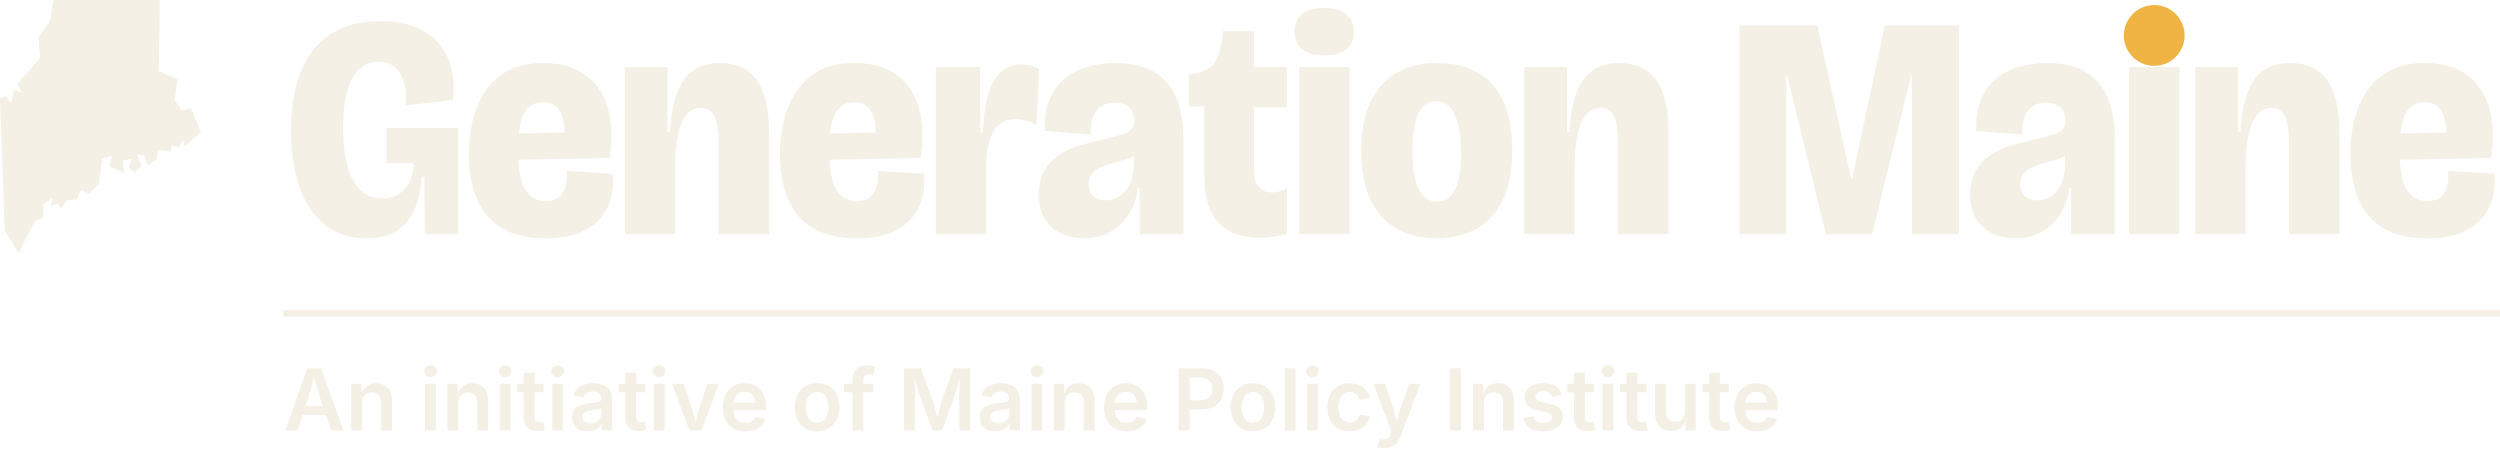
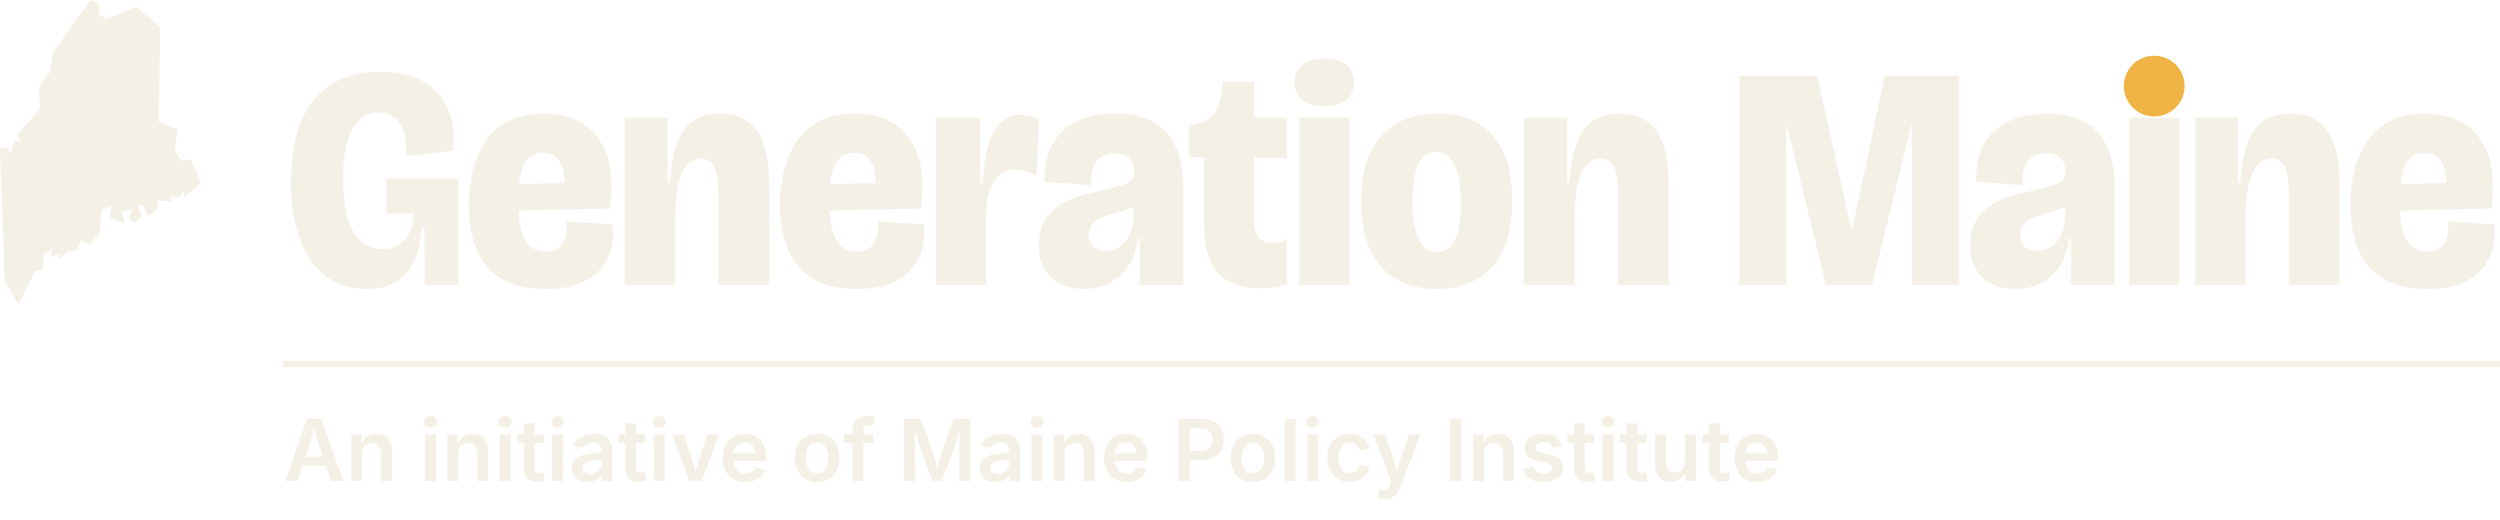
- <svg xmlns="http://www.w3.org/2000/svg" viewBox="0 0 789.91 148" width="789.91" height="148" role="img" aria-label="Generation Maine, an initiative of Maine Policy Institute">
-   <path fill="#F4F0E6" d="M31.39 -14.66 L31.24 -11.57 L33.52 -9.87 L43.01 -13.83 L50.60 -7.45 L50.18 22.53 L56.14 24.93 L55.22 31.53 L57.43 34.91 L60.31 34.15 L63.50 41.71 L58.23 46.41 L58.00 44.05 L56.51 46.52 L54.27 45.92 L54.01 47.90 L49.84 47.29 L49.60 50.33 L46.62 52.27 L45.57 49.12 L43.36 48.92 L44.71 52.32 L42.50 54.57 L40.76 52.97 L41.55 50.10 L38.70 50.78 L39.31 54.52 L34.67 52.68 L35.34 49.15 L32.29 50.19 L31.27 58.12 L28.03 61.20 L25.62 59.98 L24.29 63.03 L21.17 63.35 L19.13 65.92 L18.44 64.33 L16.02 65.20 L16.50 62.56 L13.74 64.46 L13.63 68.97 L11.11 69.76 L5.85 80.00 L1.49 72.81 L0.00 31.01 L2.05 30.37 L3.49 32.67 L4.40 28.36 L6.91 29.30 L5.55 26.48 L12.68 18.23 L12.16 11.67 L15.79 6.78 L16.70 0.68 L28.57 -16.00Z" />
-   <g transform="translate(89.51 0)">
+ <svg xmlns="http://www.w3.org/2000/svg" viewBox="0 0 789.91 164" width="789.91" height="164" role="img" aria-label="Generation Maine, an initiative of Maine Policy Institute">
+   <path fill="#F4F0E6" d="M31.39 1.34 L31.24 4.43 L33.52 6.13 L43.01 2.17 L50.60 8.55 L50.18 38.53 L56.14 40.93 L55.22 47.53 L57.43 50.91 L60.31 50.15 L63.50 57.71 L58.23 62.41 L58.00 60.05 L56.51 62.52 L54.27 61.92 L54.01 63.90 L49.84 63.29 L49.60 66.33 L46.62 68.27 L45.57 65.12 L43.36 64.92 L44.71 68.32 L42.50 70.57 L40.76 68.97 L41.55 66.10 L38.70 66.78 L39.31 70.52 L34.67 68.68 L35.34 65.15 L32.29 66.19 L31.27 74.12 L28.03 77.20 L25.62 75.98 L24.29 79.03 L21.17 79.35 L19.13 81.92 L18.44 80.33 L16.02 81.20 L16.50 78.56 L13.74 80.46 L13.63 84.97 L11.11 85.76 L5.85 96.00 L1.49 88.81 L0.00 47.01 L2.05 46.37 L3.49 48.67 L4.40 44.36 L6.91 45.30 L5.55 42.48 L12.68 34.23 L12.16 27.67 L15.79 22.78 L16.70 16.68 L28.57 0.00Z" />
+   <g transform="translate(89.51 16)">
    <path fill="#F4F0E6" d="M26.4 75.3Q18.4 75.3 13.05 70.95Q7.7 66.6 5.05 58.95Q2.4 51.3 2.4 41.5Q2.4 34.1 3.9 27.75Q5.4 21.4 8.8 16.65Q12.2 11.9 17.6 9.3Q23 6.7 30.7 6.7Q37.3 6.7 41.95 8.65Q46.6 10.6 49.4 14.05Q52.2 17.5 53.2 22Q54.2 26.5 53.6 31.6L38.7 33.3Q39 28.8 38.05 25.75Q37.1 22.7 35.1 21.1Q33.1 19.5 30.1 19.5Q26.5 19.5 24 21.85Q21.5 24.2 20.2 28.8Q18.9 33.4 18.9 39.9Q18.9 45.7 19.7 50Q20.5 54.3 22.1 57.1Q23.7 59.9 26 61.3Q28.3 62.7 31.3 62.7Q34.4 62.7 36.6 61.25Q38.8 59.8 39.95 57.3Q41.1 54.8 41.2 51.5H32.6V40.4H55.3V52.4V74H44.7L44.6 55.8H43.7Q43.4 61.7 41.5 66.1Q39.6 70.5 35.85 72.9Q32.1 75.3 26.4 75.3ZM82.9 75.3Q76 75.3 71.35 73.25Q66.7 71.2 63.9 67.55Q61.1 63.9 59.85 59.05Q58.6 54.2 58.6 48.7Q58.6 43 59.9 37.85Q61.2 32.7 63.95 28.65Q66.7 24.6 71.15 22.25Q75.6 19.9 82.1 19.9Q88.4 19.9 92.85 22.1Q97.3 24.3 99.95 28.4Q102.6 32.5 103.35 37.95Q104.1 43.4 103.1 49.9L68.8 50.6V42.3L90.5 41.8L88.6 46.9Q89.2 42 88.65 38.8Q88.1 35.6 86.5 33.95Q84.9 32.3 82.1 32.3Q79.1 32.3 77.35 34.15Q75.6 36 74.9 39.4Q74.2 42.8 74.2 47.5Q74.2 56 76.35 59.75Q78.5 63.5 83 63.5Q85 63.5 86.3 62.8Q87.6 62.1 88.35 60.8Q89.1 59.5 89.4 57.8Q89.7 56.1 89.5 54L104.1 54.9Q104.5 58.3 103.75 61.85Q103 65.4 100.65 68.45Q98.3 71.5 94 73.4Q89.7 75.3 82.9 75.3ZM107.9 74V43.3V21.2H121.4V41.7H122.2Q122.6 34.1 124.4 29.3Q126.2 24.5 129.55 22.2Q132.9 19.9 137.9 19.9Q145.8 19.9 149.65 25.35Q153.5 30.8 153.5 42V74H137.5V44.8Q137.5 39.3 136.2 36.7Q134.9 34.1 131.9 34.1Q129.3 34.1 127.5 36.2Q125.7 38.3 124.75 42.55Q123.8 46.8 123.8 53.5V74ZM181.2 75.3Q174.3 75.3 169.65 73.25Q165 71.2 162.2 67.55Q159.4 63.9 158.15 59.05Q156.9 54.2 156.9 48.7Q156.9 43 158.2 37.85Q159.5 32.7 162.25 28.65Q165 24.6 169.45 22.25Q173.9 19.9 180.4 19.9Q186.7 19.9 191.15 22.1Q195.6 24.3 198.25 28.4Q200.9 32.5 201.65 37.95Q202.4 43.4 201.4 49.9L167.1 50.6V42.3L188.8 41.8L186.9 46.9Q187.5 42 186.95 38.8Q186.4 35.6 184.8 33.95Q183.2 32.3 180.4 32.3Q177.4 32.3 175.65 34.15Q173.9 36 173.2 39.4Q172.5 42.8 172.5 47.5Q172.5 56 174.65 59.75Q176.8 63.5 181.3 63.5Q183.3 63.5 184.6 62.8Q185.9 62.1 186.65 60.8Q187.4 59.5 187.7 57.8Q188 56.1 187.8 54L202.4 54.9Q202.8 58.3 202.05 61.85Q201.3 65.4 198.95 68.45Q196.6 71.5 192.3 73.4Q188 75.3 181.2 75.3ZM206.2 74V45V21.2H220.2V41.9H221Q221.4 33.6 223.05 28.9Q224.7 24.2 227.3 22.25Q229.9 20.3 233.1 20.3Q234.5 20.3 235.9 20.65Q237.3 21 238.8 21.8L238 39.5Q236.3 38.6 234.65 38.1Q233 37.6 231.5 37.6Q228.4 37.6 226.35 39.25Q224.3 40.9 223.2 44.15Q222.1 47.4 222.1 52.2V74ZM253 75.3Q249.2 75.3 246 73.9Q242.8 72.5 240.75 69.45Q238.7 66.4 238.7 61.5Q238.7 56.8 240.55 53.75Q242.4 50.7 245.35 48.8Q248.3 46.9 251.75 45.9Q255.2 44.9 258.5 44.2Q262.8 43.2 265 42.5Q267.2 41.8 268 40.8Q268.8 39.8 268.8 38.2Q268.8 35.3 267.1 33.85Q265.4 32.4 262.5 32.4Q260.6 32.4 258.85 33.35Q257.1 34.3 256.05 36.5Q255 38.7 255.2 42.5L240.6 41.4Q240.4 35.4 242.2 31.25Q244 27.1 247.2 24.6Q250.4 22.1 254.5 21Q258.6 19.9 263.1 19.9Q270.3 19.9 275.05 22.65Q279.8 25.4 282.1 30.7Q284.4 36 284.4 43.9V54.3Q284.4 57.6 284.4 60.9Q284.4 64.2 284.4 67.45Q284.4 70.7 284.4 74H270.6Q270.6 70.5 270.6 66.9Q270.6 63.3 270.6 59.4H269.9Q269.5 64 267.25 67.6Q265 71.2 261.35 73.25Q257.7 75.3 253 75.3ZM259.8 63.3Q261.2 63.3 262.8 62.7Q264.4 62.1 265.75 60.7Q267.1 59.3 267.9 57.1Q268.7 54.9 268.7 51.8V47.9L271.2 47.2Q270.4 48.5 268.85 49.3Q267.3 50.1 265.4 50.6Q263.5 51.1 261.6 51.65Q259.7 52.2 258.1 52.95Q256.5 53.7 255.5 54.95Q254.5 56.2 254.5 58.2Q254.5 60.9 256.1 62.1Q257.7 63.3 259.8 63.3ZM308.8 75.1Q299.9 75.1 295.45 70.35Q291 65.6 291 55.7V33.6H286.1V23.4H286.7Q292 22.8 294.1 20Q296.2 17.2 296.7 11.5L296.9 9.8H306.7V21.2H317.1V33.9H306.7V53.7Q306.7 57.5 308.3 59.15Q309.9 60.8 312.4 60.8Q313.6 60.8 314.8 60.45Q316 60.1 317.1 59.4V73.9Q314.6 74.6 312.55 74.85Q310.5 75.1 308.8 75.1ZM321 74V21.2H336.9V74ZM328.9 17.5Q324.4 17.5 321.95 15.6Q319.5 13.7 319.5 10.1Q319.5 6.4 321.95 4.45Q324.4 2.5 328.9 2.5Q333.5 2.5 335.9 4.5Q338.3 6.5 338.3 10.1Q338.3 13.6 335.9 15.55Q333.5 17.5 328.9 17.5ZM364.3 75.3Q357 75.3 351.65 72.2Q346.3 69.1 343.45 63Q340.6 56.9 340.6 47.7Q340.6 38 343.65 31.85Q346.7 25.7 352.1 22.8Q357.5 19.9 364.5 19.9Q372 19.9 377.3 22.85Q382.6 25.8 385.45 31.9Q388.3 38 388.3 47.5Q388.3 57.2 385.25 63.35Q382.2 69.5 376.85 72.4Q371.5 75.3 364.3 75.3ZM364.6 63.7Q367.1 63.7 368.75 62.05Q370.4 60.4 371.25 57Q372.1 53.6 372.1 48.5Q372.1 42.9 371.2 39.3Q370.3 35.7 368.55 33.85Q366.8 32 364.2 32Q361.7 32 360.05 33.75Q358.4 35.5 357.6 39Q356.8 42.5 356.8 47.9Q356.8 55.8 358.8 59.75Q360.8 63.7 364.6 63.7ZM392.1 74V43.3V21.2H405.6V41.7H406.4Q406.8 34.1 408.6 29.3Q410.4 24.5 413.75 22.2Q417.1 19.9 422.1 19.9Q430 19.9 433.85 25.35Q437.7 30.8 437.7 42V74H421.7V44.8Q421.7 39.3 420.4 36.7Q419.1 34.1 416.1 34.1Q413.5 34.1 411.7 36.2Q409.9 38.3 408.95 42.55Q408 46.8 408 53.5V74ZM460.1 74V8H484.7L495.4 56.5H495.7L506 8H529.5V74H514.6V23.6H514.4L502 74H487.4L475.1 23.6H474.9V74ZM547.3 75.3Q543.5 75.3 540.3 73.9Q537.1 72.5 535.05 69.45Q533 66.4 533 61.5Q533 56.8 534.85 53.75Q536.7 50.7 539.65 48.8Q542.6 46.9 546.05 45.9Q549.5 44.9 552.8 44.2Q557.1 43.2 559.3 42.5Q561.5 41.8 562.3 40.8Q563.1 39.8 563.1 38.2Q563.1 35.3 561.4 33.85Q559.7 32.4 556.8 32.4Q554.9 32.4 553.15 33.35Q551.4 34.3 550.35 36.5Q549.3 38.7 549.5 42.5L534.9 41.4Q534.7 35.4 536.5 31.25Q538.3 27.1 541.5 24.6Q544.7 22.1 548.8 21Q552.9 19.9 557.4 19.9Q564.6 19.9 569.35 22.65Q574.1 25.4 576.4 30.7Q578.7 36 578.7 43.9V54.3Q578.7 57.6 578.7 60.9Q578.7 64.2 578.7 67.45Q578.7 70.7 578.7 74H564.9Q564.9 70.5 564.9 66.9Q564.9 63.3 564.9 59.4H564.2Q563.8 64 561.55 67.6Q559.3 71.2 555.65 73.25Q552 75.3 547.3 75.3ZM554.1 63.3Q555.5 63.3 557.1 62.7Q558.7 62.1 560.05 60.7Q561.4 59.3 562.2 57.1Q563 54.9 563 51.8V47.9L565.5 47.2Q564.7 48.5 563.15 49.3Q561.6 50.1 559.7 50.6Q557.8 51.1 555.9 51.65Q554 52.2 552.4 52.95Q550.8 53.7 549.8 54.95Q548.8 56.2 548.8 58.2Q548.8 60.9 550.4 62.1Q552 63.3 554.1 63.3ZM583.2 74V21.2H599.1V74ZM604.1 74V43.3V21.2H617.6V41.7H618.4Q618.8 34.1 620.6 29.3Q622.4 24.5 625.75 22.2Q629.1 19.9 634.1 19.9Q642 19.9 645.85 25.35Q649.7 30.8 649.7 42V74H633.7V44.8Q633.7 39.3 632.4 36.7Q631.1 34.1 628.1 34.1Q625.5 34.1 623.7 36.2Q621.9 38.3 620.95 42.55Q620 46.8 620 53.5V74ZM677.4 75.3Q670.5 75.3 665.85 73.25Q661.2 71.2 658.4 67.55Q655.6 63.9 654.35 59.05Q653.1 54.2 653.1 48.7Q653.1 43 654.4 37.85Q655.7 32.7 658.45 28.65Q661.2 24.6 665.65 22.25Q670.1 19.9 676.6 19.9Q682.9 19.9 687.35 22.1Q691.8 24.3 694.45 28.4Q697.1 32.5 697.85 37.95Q698.6 43.4 697.6 49.9L663.3 50.6V42.3L685 41.8L683.1 46.9Q683.7 42 683.15 38.8Q682.6 35.6 681 33.95Q679.4 32.3 676.6 32.3Q673.6 32.3 671.85 34.15Q670.1 36 669.4 39.4Q668.7 42.8 668.7 47.5Q668.7 56 670.85 59.75Q673 63.5 677.5 63.5Q679.5 63.5 680.8 62.8Q682.1 62.1 682.85 60.8Q683.6 59.5 683.9 57.8Q684.2 56.1 684 54L698.6 54.9Q699 58.3 698.25 61.85Q697.5 65.4 695.15 68.45Q692.8 71.5 688.5 73.4Q684.2 75.3 677.4 75.3Z" />
    <circle cx="591.15" cy="11.2" r="9.6" fill="#EFB443" />
  </g>
-   <rect x="89.51" y="98" width="700.4" height="2" rx="0" fill="#F4F0E6" />
-   <path fill="#F4F0E6" d="M90.17 136 97.02 116.36H101.49L108.51 136H104.64L101.15 125.8Q100.64 124.21 100.08 122.22Q99.53 120.22 98.86 117.67H99.59Q98.93 120.25 98.4 122.26Q97.87 124.27 97.39 125.8L94.02 136ZM94.16 131.14V128.3H104.51V131.14ZM114.4 127.36V136H110.97V121.26H114.21L114.27 124.9H113.99Q114.61 122.99 115.81 122.03Q117.01 121.08 118.82 121.08Q120.33 121.08 121.47 121.72Q122.6 122.37 123.23 123.61Q123.85 124.85 123.85 126.63V136H120.42V127.15Q120.42 125.68 119.66 124.83Q118.89 123.99 117.55 123.99Q116.64 123.99 115.93 124.39Q115.22 124.78 114.81 125.54Q114.4 126.3 114.4 127.36ZM134.29 136V121.26H137.72V136ZM136.01 119.18Q135.19 119.18 134.6 118.62Q134.02 118.07 134.02 117.31Q134.02 116.51 134.6 115.97Q135.19 115.42 136.01 115.42Q136.84 115.42 137.42 115.97Q138.01 116.51 138.01 117.29Q138.01 118.07 137.42 118.62Q136.84 119.18 136.01 119.18ZM144.79 127.36V136H141.36V121.26H144.6L144.66 124.9H144.38Q145 122.99 146.2 122.03Q147.4 121.08 149.2 121.08Q150.72 121.08 151.85 121.72Q152.99 122.37 153.61 123.61Q154.24 124.85 154.24 126.63V136H150.81V127.15Q150.81 125.68 150.05 124.83Q149.28 123.99 147.94 123.99Q147.03 123.99 146.32 124.39Q145.6 124.78 145.2 125.54Q144.79 126.3 144.79 127.36ZM157.88 136V121.26H161.31V136ZM159.59 119.18Q158.77 119.18 158.19 118.62Q157.6 118.07 157.6 117.31Q157.6 116.51 158.19 115.97Q158.77 115.42 159.59 115.42Q160.42 115.42 161.01 115.97Q161.6 116.51 161.6 117.29Q161.6 118.07 161.01 118.62Q160.42 119.18 159.59 119.18ZM171.76 121.26V123.95H163.39V121.26ZM165.49 117.75H168.91V131.85Q168.91 132.65 169.26 133.03Q169.6 133.4 170.38 133.4Q170.61 133.4 171 133.34Q171.39 133.28 171.63 133.23L172.17 135.88Q171.6 136.05 171.01 136.13Q170.42 136.2 169.88 136.2Q167.75 136.2 166.62 135.14Q165.49 134.09 165.49 132.14ZM174.48 136V121.26H177.9V136ZM176.19 119.18Q175.37 119.18 174.79 118.62Q174.2 118.07 174.2 117.31Q174.2 116.51 174.79 115.97Q175.37 115.42 176.19 115.42Q177.02 115.42 177.61 115.97Q178.19 116.51 178.19 117.29Q178.19 118.07 177.61 118.62Q177.02 119.18 176.19 119.18ZM185.66 136.3Q184.26 136.3 183.14 135.8Q182.02 135.29 181.37 134.3Q180.73 133.31 180.73 131.86Q180.73 130.61 181.19 129.79Q181.66 128.97 182.46 128.49Q183.26 128 184.26 127.75Q185.26 127.5 186.34 127.39Q187.62 127.25 188.42 127.14Q189.23 127.04 189.6 126.8Q189.98 126.56 189.98 126.06V125.99Q189.98 125.27 189.69 124.76Q189.4 124.25 188.83 123.98Q188.25 123.71 187.41 123.71Q186.55 123.71 185.93 123.98Q185.3 124.24 184.9 124.66Q184.51 125.08 184.32 125.57L181.15 124.93Q181.58 123.62 182.49 122.77Q183.4 121.92 184.66 121.5Q185.92 121.08 187.4 121.08Q188.44 121.08 189.5 121.32Q190.56 121.56 191.44 122.14Q192.33 122.72 192.87 123.7Q193.41 124.68 193.41 126.15V136H190.13V133.97H189.99Q189.66 134.59 189.09 135.12Q188.52 135.66 187.67 135.98Q186.82 136.3 185.66 136.3ZM186.54 133.76Q187.61 133.76 188.38 133.34Q189.15 132.92 189.58 132.22Q190.01 131.53 190.01 130.71V128.97Q189.84 129.1 189.43 129.22Q189.03 129.34 188.54 129.43Q188.04 129.53 187.56 129.59Q187.08 129.66 186.75 129.7Q185.99 129.8 185.37 130.04Q184.75 130.28 184.4 130.71Q184.05 131.14 184.05 131.82Q184.05 132.45 184.37 132.88Q184.69 133.31 185.25 133.53Q185.81 133.76 186.54 133.76ZM203.86 121.26V123.95H195.49V121.26ZM197.59 117.75H201.02V131.85Q201.02 132.65 201.36 133.03Q201.7 133.4 202.48 133.4Q202.72 133.4 203.1 133.34Q203.49 133.28 203.73 133.23L204.27 135.88Q203.7 136.05 203.11 136.13Q202.52 136.2 201.98 136.2Q199.85 136.2 198.72 135.14Q197.59 134.09 197.59 132.14ZM206.58 136V121.26H210.01V136ZM208.29 119.18Q207.48 119.18 206.89 118.62Q206.3 118.07 206.3 117.31Q206.3 116.51 206.89 115.97Q207.48 115.42 208.29 115.42Q209.12 115.42 209.71 115.97Q210.3 116.51 210.3 117.29Q210.3 118.07 209.71 118.62Q209.12 119.18 208.29 119.18ZM217.82 136 212.34 121.26H216L218.69 129.28Q219.17 130.69 219.51 132.11Q219.85 133.53 220.21 135H219.35Q219.72 133.53 220.06 132.11Q220.4 130.69 220.86 129.28L223.53 121.26H227.17L221.66 136ZM235.5 136.3Q233.28 136.3 231.67 135.37Q230.07 134.43 229.21 132.73Q228.34 131.03 228.34 128.72Q228.34 126.44 229.2 124.73Q230.05 123.01 231.61 122.05Q233.17 121.08 235.28 121.08Q236.62 121.08 237.84 121.51Q239.06 121.95 240.01 122.86Q240.95 123.77 241.48 125.17Q242.02 126.57 242.02 128.51V129.59H229.97V127.26H240.32L238.71 127.94Q238.71 126.71 238.32 125.76Q237.94 124.82 237.18 124.29Q236.43 123.77 235.29 123.77Q234.16 123.77 233.37 124.3Q232.58 124.83 232.16 125.72Q231.75 126.61 231.75 127.71V129.32Q231.75 130.71 232.22 131.68Q232.7 132.64 233.55 133.13Q234.41 133.61 235.54 133.61Q236.29 133.61 236.91 133.4Q237.52 133.18 237.97 132.75Q238.42 132.32 238.64 131.7L241.79 132.35Q241.44 133.53 240.58 134.42Q239.72 135.31 238.44 135.81Q237.15 136.3 235.5 136.3ZM258.15 136.3Q256 136.3 254.42 135.35Q252.84 134.39 251.98 132.68Q251.11 130.98 251.11 128.71Q251.11 126.42 251.98 124.7Q252.84 122.97 254.42 122.03Q256 121.08 258.15 121.08Q260.31 121.08 261.9 122.03Q263.48 122.97 264.34 124.7Q265.21 126.42 265.21 128.71Q265.21 130.98 264.34 132.68Q263.48 134.39 261.9 135.35Q260.31 136.3 258.15 136.3ZM258.15 133.52Q259.35 133.52 260.15 132.88Q260.95 132.23 261.34 131.14Q261.73 130.04 261.73 128.7Q261.73 127.34 261.34 126.24Q260.95 125.15 260.15 124.5Q259.35 123.86 258.15 123.86Q256.95 123.86 256.17 124.5Q255.38 125.15 255 126.24Q254.61 127.33 254.61 128.7Q254.61 130.04 255 131.14Q255.38 132.23 256.17 132.88Q256.95 133.52 258.15 133.52ZM275.95 121.26V123.95H266.64V121.26ZM269.35 136V119.85Q269.35 118.37 269.96 117.4Q270.57 116.42 271.62 115.93Q272.67 115.43 273.92 115.43Q274.83 115.43 275.53 115.58Q276.23 115.72 276.56 115.84L275.86 118.51Q275.63 118.44 275.31 118.37Q274.99 118.29 274.55 118.29Q273.59 118.29 273.18 118.77Q272.76 119.24 272.76 120.11V136ZM285.65 136V116.36H290.95L294.68 126.49Q294.88 127.06 295.13 127.95Q295.37 128.84 295.63 129.87Q295.88 130.9 296.12 131.88Q296.35 132.86 296.5 133.61H295.79Q295.95 132.88 296.18 131.91Q296.41 130.94 296.67 129.9Q296.93 128.87 297.17 127.97Q297.41 127.07 297.6 126.49L301.29 116.36H306.6V136H303.1V126.09Q303.1 125.45 303.11 124.56Q303.12 123.66 303.15 122.63Q303.17 121.6 303.2 120.56Q303.23 119.51 303.23 118.56H303.48Q303.21 119.6 302.9 120.69Q302.59 121.77 302.29 122.8Q301.99 123.82 301.72 124.68Q301.45 125.53 301.25 126.09L297.62 136H294.63L290.95 126.09Q290.76 125.53 290.49 124.7Q290.22 123.86 289.91 122.84Q289.6 121.83 289.29 120.73Q288.98 119.63 288.67 118.56H288.96Q288.98 119.44 289 120.48Q289.03 121.51 289.05 122.55Q289.07 123.59 289.09 124.51Q289.11 125.43 289.11 126.09V136ZM314.51 136.3Q313.12 136.3 311.99 135.8Q310.87 135.29 310.23 134.3Q309.58 133.31 309.58 131.86Q309.58 130.61 310.05 129.79Q310.52 128.97 311.32 128.49Q312.11 128 313.12 127.75Q314.12 127.5 315.2 127.39Q316.48 127.25 317.28 127.14Q318.09 127.04 318.46 126.8Q318.84 126.56 318.84 126.06V125.99Q318.84 125.27 318.55 124.76Q318.26 124.25 317.68 123.98Q317.11 123.71 316.27 123.71Q315.41 123.71 314.78 123.98Q314.16 124.24 313.76 124.66Q313.37 125.08 313.18 125.57L310 124.93Q310.44 123.62 311.35 122.77Q312.26 121.92 313.52 121.5Q314.78 121.08 316.25 121.08Q317.29 121.08 318.36 121.32Q319.42 121.56 320.3 122.14Q321.18 122.72 321.72 123.7Q322.26 124.68 322.26 126.15V136H318.98V133.97H318.85Q318.52 134.59 317.95 135.12Q317.37 135.66 316.52 135.98Q315.67 136.3 314.51 136.3ZM315.4 133.76Q316.46 133.76 317.24 133.34Q318.01 132.92 318.43 132.22Q318.86 131.53 318.86 130.71V128.97Q318.69 129.1 318.29 129.22Q317.89 129.34 317.39 129.43Q316.9 129.53 316.42 129.59Q315.94 129.66 315.61 129.7Q314.84 129.8 314.22 130.04Q313.6 130.28 313.25 130.71Q312.9 131.14 312.9 131.82Q312.9 132.45 313.23 132.88Q313.55 133.31 314.11 133.53Q314.67 133.76 315.4 133.76ZM325.9 136V121.26H329.33V136ZM327.62 119.18Q326.8 119.18 326.21 118.62Q325.63 118.07 325.63 117.31Q325.63 116.51 326.21 115.97Q326.8 115.42 327.62 115.42Q328.45 115.42 329.03 115.97Q329.62 116.51 329.62 117.29Q329.62 118.07 329.03 118.62Q328.45 119.18 327.62 119.18ZM336.4 127.36V136H332.97V121.26H336.21L336.27 124.9H335.99Q336.61 122.99 337.81 122.03Q339.01 121.08 340.81 121.08Q342.33 121.08 343.46 121.72Q344.6 122.37 345.22 123.61Q345.85 124.85 345.85 126.63V136H342.42V127.15Q342.42 125.68 341.66 124.83Q340.89 123.99 339.55 123.99Q338.64 123.99 337.93 124.39Q337.21 124.78 336.81 125.54Q336.4 126.3 336.4 127.36ZM356 136.3Q353.77 136.3 352.17 135.37Q350.57 134.43 349.71 132.73Q348.84 131.03 348.84 128.72Q348.84 126.44 349.69 124.73Q350.54 123.01 352.11 122.05Q353.67 121.08 355.78 121.08Q357.12 121.08 358.34 121.51Q359.56 121.95 360.5 122.86Q361.45 123.77 361.98 125.17Q362.51 126.57 362.51 128.51V129.59H350.46V127.26H360.81L359.21 127.94Q359.21 126.71 358.82 125.76Q358.44 124.82 357.68 124.29Q356.92 123.77 355.79 123.77Q354.66 123.77 353.87 124.3Q353.07 124.83 352.66 125.72Q352.24 126.61 352.24 127.71V129.32Q352.24 130.71 352.72 131.68Q353.19 132.64 354.05 133.13Q354.91 133.61 356.04 133.61Q356.79 133.61 357.41 133.4Q358.02 133.18 358.47 132.75Q358.92 132.32 359.14 131.7L362.29 132.35Q361.93 133.53 361.08 134.42Q360.22 135.31 358.93 135.81Q357.65 136.3 356 136.3ZM372.42 136V116.36H379.76Q382.01 116.36 383.56 117.2Q385.1 118.04 385.89 119.51Q386.68 120.98 386.68 122.86Q386.68 124.74 385.88 126.2Q385.08 127.67 383.53 128.51Q381.97 129.36 379.71 129.36H374.84V126.46H379.24Q380.58 126.46 381.43 125.99Q382.28 125.53 382.68 124.71Q383.08 123.9 383.08 122.86Q383.08 121.81 382.68 121.01Q382.28 120.21 381.42 119.76Q380.56 119.31 379.22 119.31H375.94V136ZM395.87 136.3Q393.72 136.3 392.14 135.35Q390.56 134.39 389.69 132.68Q388.83 130.98 388.83 128.71Q388.83 126.42 389.69 124.7Q390.56 122.97 392.14 122.03Q393.72 121.08 395.87 121.08Q398.03 121.08 399.61 122.03Q401.19 122.97 402.06 124.7Q402.92 126.42 402.92 128.71Q402.92 130.98 402.06 132.68Q401.19 134.39 399.61 135.35Q398.03 136.3 395.87 136.3ZM395.87 133.52Q397.07 133.52 397.87 132.88Q398.66 132.23 399.05 131.14Q399.44 130.04 399.44 128.7Q399.44 127.34 399.05 126.24Q398.66 125.15 397.87 124.5Q397.07 123.86 395.87 123.86Q394.67 123.86 393.88 124.5Q393.1 125.15 392.71 126.24Q392.32 127.33 392.32 128.7Q392.32 130.04 392.71 131.14Q393.1 132.23 393.88 132.88Q394.67 133.52 395.87 133.52ZM409.34 116.36V136H405.91V116.36ZM412.98 136V121.26H416.41V136ZM414.69 119.18Q413.88 119.18 413.29 118.62Q412.7 118.07 412.7 117.31Q412.7 116.51 413.29 115.97Q413.88 115.42 414.69 115.42Q415.53 115.42 416.11 115.97Q416.7 116.51 416.7 117.29Q416.7 118.07 416.11 118.62Q415.53 119.18 414.69 119.18ZM426.44 136.3Q424.29 136.3 422.71 135.35Q421.13 134.39 420.26 132.68Q419.4 130.98 419.4 128.71Q419.4 126.42 420.26 124.7Q421.13 122.97 422.71 122.03Q424.29 121.08 426.44 121.08Q427.67 121.08 428.72 121.39Q429.78 121.71 430.61 122.31Q431.44 122.91 432 123.77Q432.56 124.62 432.8 125.7L429.59 126.38Q429.45 125.81 429.18 125.34Q428.91 124.87 428.51 124.54Q428.12 124.21 427.6 124.04Q427.09 123.86 426.47 123.86Q425.27 123.86 424.48 124.5Q423.69 125.14 423.29 126.22Q422.9 127.31 422.9 128.7Q422.9 130.05 423.29 131.15Q423.69 132.24 424.48 132.88Q425.27 133.52 426.47 133.52Q427.1 133.52 427.62 133.34Q428.14 133.15 428.54 132.81Q428.95 132.47 429.22 131.98Q429.5 131.49 429.63 130.9L432.84 131.57Q432.6 132.68 432.04 133.55Q431.48 134.42 430.64 135.03Q429.8 135.64 428.74 135.97Q427.68 136.3 426.44 136.3ZM435.13 141.26 435.93 138.58 436.34 138.69Q437.12 138.89 437.73 138.8Q438.33 138.72 438.74 138.27Q439.15 137.83 439.32 136.99L439.53 136.05L433.97 121.26H437.63L440.32 129.28Q440.8 130.7 441.1 132.11Q441.4 133.52 441.77 135H440.88Q441.23 133.52 441.59 132.1Q441.95 130.69 442.42 129.28L445.2 121.26H448.83L442.5 137.9Q442.05 139.07 441.38 139.91Q440.71 140.75 439.73 141.18Q438.75 141.62 437.42 141.62Q436.7 141.62 436.09 141.51Q435.47 141.41 435.13 141.26ZM461.64 116.36V136H458.12V116.36ZM468.87 127.36V136H465.44V121.26H468.68L468.73 124.9H468.46Q469.08 122.99 470.28 122.03Q471.48 121.08 473.28 121.08Q474.8 121.08 475.93 121.72Q477.07 122.37 477.69 123.61Q478.32 124.85 478.32 126.63V136H474.89V127.15Q474.89 125.68 474.13 124.83Q473.36 123.99 472.02 123.99Q471.11 123.99 470.4 124.39Q469.68 124.78 469.27 125.54Q468.87 126.3 468.87 127.36ZM487.53 136.3Q485.83 136.3 484.53 135.82Q483.22 135.33 482.39 134.39Q481.55 133.46 481.3 132.12L484.5 131.52Q484.81 132.61 485.58 133.15Q486.35 133.68 487.6 133.68Q488.87 133.68 489.61 133.17Q490.36 132.66 490.36 131.91Q490.36 131.28 489.87 130.86Q489.38 130.45 488.36 130.23L485.85 129.69Q483.76 129.24 482.74 128.21Q481.71 127.18 481.71 125.56Q481.71 124.19 482.46 123.19Q483.21 122.18 484.55 121.63Q485.89 121.08 487.65 121.08Q489.33 121.08 490.53 121.55Q491.74 122.03 492.48 122.88Q493.23 123.73 493.52 124.87L490.46 125.48Q490.21 124.7 489.55 124.17Q488.89 123.63 487.69 123.63Q486.6 123.63 485.87 124.11Q485.13 124.6 485.13 125.35Q485.13 125.99 485.62 126.42Q486.11 126.84 487.23 127.07L489.74 127.6Q491.83 128.05 492.85 129.04Q493.86 130.03 493.86 131.58Q493.86 132.98 493.06 134.04Q492.25 135.1 490.82 135.7Q489.39 136.3 487.53 136.3ZM503.6 121.26V123.95H495.23V121.26ZM497.33 117.75H500.76V131.85Q500.76 132.65 501.1 133.03Q501.44 133.4 502.22 133.4Q502.46 133.4 502.85 133.34Q503.24 133.28 503.47 133.23L504.01 135.88Q503.45 136.05 502.85 136.13Q502.26 136.2 501.72 136.2Q499.6 136.2 498.46 135.14Q497.33 134.09 497.33 132.14ZM506.32 136V121.26H509.75V136ZM508.03 119.18Q507.22 119.18 506.63 118.62Q506.04 118.07 506.04 117.31Q506.04 116.51 506.63 115.97Q507.22 115.42 508.03 115.42Q508.87 115.42 509.45 115.97Q510.04 116.51 510.04 117.29Q510.04 118.07 509.45 118.62Q508.87 119.18 508.03 119.18ZM520.2 121.26V123.95H511.83V121.26ZM513.93 117.75H517.36V131.85Q517.36 132.65 517.7 133.03Q518.04 133.4 518.82 133.4Q519.06 133.4 519.45 133.34Q519.83 133.28 520.07 133.23L520.61 135.88Q520.04 136.05 519.45 136.13Q518.86 136.2 518.32 136.2Q516.2 136.2 515.06 135.14Q513.93 134.09 513.93 132.14ZM527.97 136.18Q526.45 136.18 525.31 135.54Q524.17 134.89 523.55 133.65Q522.92 132.4 522.92 130.63V121.26H526.35V130.11Q526.35 131.58 527.12 132.43Q527.89 133.27 529.23 133.27Q530.14 133.27 530.86 132.88Q531.57 132.48 531.97 131.72Q532.37 130.95 532.37 129.9V121.26H535.81V136H532.56L532.52 132.36H532.78Q532.16 134.29 530.95 135.24Q529.73 136.18 527.97 136.18ZM546.27 121.26V123.95H537.9V121.26ZM539.99 117.75H543.42V131.85Q543.42 132.65 543.76 133.03Q544.1 133.4 544.88 133.4Q545.12 133.4 545.51 133.34Q545.9 133.28 546.14 133.23L546.68 135.88Q546.11 136.05 545.52 136.13Q544.92 136.2 544.38 136.2Q542.26 136.2 541.13 135.14Q539.99 134.09 539.99 132.14ZM555.23 136.3Q553 136.3 551.4 135.37Q549.8 134.43 548.94 132.73Q548.07 131.03 548.07 128.72Q548.07 126.44 548.92 124.73Q549.77 123.01 551.34 122.05Q552.9 121.08 555.01 121.08Q556.35 121.08 557.57 121.51Q558.79 121.95 559.73 122.86Q560.68 123.77 561.21 125.17Q561.74 126.57 561.74 128.51V129.59H549.69V127.26H560.04L558.44 127.94Q558.44 126.71 558.05 125.76Q557.67 124.82 556.91 124.29Q556.15 123.77 555.02 123.77Q553.89 123.77 553.1 124.3Q552.31 124.83 551.89 125.72Q551.47 126.61 551.47 127.71V129.32Q551.47 130.71 551.95 131.68Q552.42 132.64 553.28 133.13Q554.14 133.61 555.27 133.61Q556.02 133.61 556.64 133.4Q557.25 133.18 557.7 132.75Q558.15 132.32 558.37 131.7L561.52 132.35Q561.16 133.53 560.31 134.42Q559.45 135.31 558.17 135.81Q556.88 136.3 555.23 136.3Z" />
+   <rect x="89.51" y="114" width="700.4" height="2" rx="0" fill="#F4F0E6" />
+   <path fill="#F4F0E6" d="M90.17 152 97.02 132.36H101.49L108.51 152H104.64L101.15 141.8Q100.64 140.21 100.08 138.22Q99.53 136.22 98.86 133.67H99.59Q98.93 136.25 98.4 138.26Q97.87 140.27 97.39 141.8L94.02 152ZM94.16 147.14V144.3H104.51V147.14ZM114.4 143.36V152H110.97V137.26H114.21L114.27 140.9H113.99Q114.61 138.99 115.81 138.03Q117.01 137.08 118.82 137.08Q120.33 137.08 121.47 137.72Q122.6 138.37 123.23 139.61Q123.85 140.85 123.85 142.63V152H120.42V143.15Q120.42 141.68 119.66 140.83Q118.89 139.99 117.55 139.99Q116.64 139.99 115.93 140.39Q115.22 140.78 114.81 141.54Q114.4 142.3 114.4 143.36ZM134.29 152V137.26H137.72V152ZM136.01 135.18Q135.19 135.18 134.6 134.62Q134.02 134.07 134.02 133.31Q134.02 132.51 134.6 131.97Q135.19 131.42 136.01 131.42Q136.84 131.42 137.42 131.97Q138.01 132.51 138.01 133.29Q138.01 134.07 137.42 134.62Q136.84 135.18 136.01 135.18ZM144.79 143.36V152H141.36V137.26H144.6L144.66 140.9H144.38Q145 138.99 146.2 138.03Q147.4 137.08 149.2 137.08Q150.72 137.08 151.85 137.72Q152.99 138.37 153.61 139.61Q154.24 140.85 154.24 142.63V152H150.81V143.15Q150.81 141.68 150.05 140.83Q149.28 139.99 147.94 139.99Q147.03 139.99 146.32 140.39Q145.6 140.78 145.2 141.54Q144.79 142.3 144.79 143.36ZM157.88 152V137.26H161.31V152ZM159.59 135.18Q158.77 135.18 158.19 134.62Q157.6 134.07 157.6 133.31Q157.6 132.51 158.19 131.97Q158.77 131.42 159.59 131.42Q160.42 131.42 161.01 131.97Q161.6 132.51 161.6 133.29Q161.6 134.07 161.01 134.62Q160.42 135.18 159.59 135.18ZM171.76 137.26V139.95H163.39V137.26ZM165.49 133.75H168.91V147.85Q168.91 148.65 169.26 149.03Q169.6 149.4 170.38 149.4Q170.61 149.4 171 149.34Q171.39 149.28 171.63 149.23L172.17 151.88Q171.6 152.05 171.01 152.13Q170.42 152.2 169.88 152.2Q167.75 152.2 166.62 151.14Q165.49 150.09 165.49 148.14ZM174.48 152V137.26H177.9V152ZM176.19 135.18Q175.37 135.18 174.79 134.62Q174.2 134.07 174.2 133.31Q174.2 132.51 174.79 131.97Q175.37 131.42 176.19 131.42Q177.02 131.42 177.61 131.97Q178.19 132.51 178.19 133.29Q178.19 134.07 177.61 134.62Q177.02 135.18 176.19 135.18ZM185.66 152.3Q184.26 152.3 183.14 151.8Q182.02 151.29 181.37 150.3Q180.73 149.31 180.73 147.86Q180.73 146.61 181.19 145.79Q181.66 144.97 182.46 144.49Q183.26 144 184.26 143.75Q185.26 143.5 186.34 143.39Q187.62 143.25 188.42 143.14Q189.23 143.04 189.6 142.8Q189.98 142.56 189.98 142.06V141.99Q189.98 141.27 189.69 140.76Q189.4 140.25 188.83 139.98Q188.25 139.71 187.41 139.71Q186.55 139.71 185.93 139.98Q185.3 140.24 184.9 140.66Q184.51 141.08 184.32 141.57L181.15 140.93Q181.58 139.62 182.49 138.77Q183.4 137.92 184.66 137.5Q185.92 137.08 187.4 137.08Q188.44 137.08 189.5 137.32Q190.56 137.56 191.44 138.14Q192.33 138.72 192.87 139.7Q193.41 140.68 193.41 142.15V152H190.13V149.97H189.99Q189.66 150.59 189.09 151.12Q188.52 151.66 187.67 151.98Q186.82 152.3 185.66 152.3ZM186.54 149.76Q187.61 149.76 188.38 149.34Q189.15 148.92 189.58 148.22Q190.01 147.53 190.01 146.71V144.97Q189.84 145.1 189.43 145.22Q189.03 145.34 188.54 145.43Q188.04 145.53 187.56 145.59Q187.08 145.66 186.75 145.7Q185.99 145.8 185.37 146.04Q184.75 146.28 184.4 146.71Q184.05 147.14 184.05 147.82Q184.05 148.45 184.37 148.88Q184.69 149.31 185.25 149.53Q185.81 149.76 186.54 149.76ZM203.86 137.26V139.95H195.49V137.26ZM197.59 133.75H201.02V147.85Q201.02 148.65 201.36 149.03Q201.7 149.4 202.48 149.4Q202.72 149.4 203.1 149.34Q203.49 149.28 203.73 149.23L204.27 151.88Q203.7 152.05 203.11 152.13Q202.52 152.2 201.98 152.2Q199.85 152.2 198.72 151.14Q197.59 150.09 197.59 148.14ZM206.58 152V137.26H210.01V152ZM208.29 135.18Q207.48 135.18 206.89 134.62Q206.3 134.07 206.3 133.31Q206.3 132.51 206.89 131.97Q207.48 131.42 208.29 131.42Q209.12 131.42 209.71 131.97Q210.3 132.51 210.3 133.29Q210.3 134.07 209.71 134.62Q209.12 135.18 208.29 135.18ZM217.82 152 212.34 137.26H216L218.69 145.28Q219.17 146.69 219.51 148.11Q219.85 149.53 220.21 151H219.35Q219.72 149.53 220.06 148.11Q220.4 146.69 220.86 145.28L223.53 137.26H227.17L221.66 152ZM235.5 152.3Q233.28 152.3 231.67 151.37Q230.07 150.43 229.21 148.73Q228.34 147.03 228.34 144.72Q228.34 142.44 229.2 140.73Q230.05 139.01 231.61 138.05Q233.17 137.08 235.28 137.08Q236.62 137.08 237.84 137.51Q239.06 137.95 240.01 138.86Q240.95 139.77 241.48 141.17Q242.02 142.57 242.02 144.51V145.59H229.97V143.26H240.32L238.71 143.94Q238.71 142.71 238.32 141.76Q237.94 140.82 237.18 140.29Q236.43 139.77 235.29 139.77Q234.16 139.77 233.37 140.3Q232.58 140.83 232.16 141.72Q231.75 142.61 231.75 143.71V145.32Q231.75 146.71 232.22 147.68Q232.7 148.64 233.55 149.13Q234.41 149.61 235.54 149.61Q236.29 149.61 236.91 149.4Q237.52 149.18 237.97 148.75Q238.42 148.32 238.64 147.7L241.79 148.35Q241.44 149.53 240.58 150.42Q239.72 151.31 238.44 151.81Q237.15 152.3 235.5 152.3ZM258.15 152.3Q256 152.3 254.42 151.35Q252.84 150.39 251.98 148.68Q251.11 146.98 251.11 144.71Q251.11 142.42 251.98 140.7Q252.84 138.97 254.42 138.03Q256 137.08 258.15 137.08Q260.31 137.08 261.9 138.03Q263.48 138.97 264.34 140.7Q265.21 142.42 265.21 144.71Q265.21 146.98 264.34 148.68Q263.48 150.39 261.9 151.35Q260.31 152.3 258.15 152.3ZM258.15 149.52Q259.35 149.52 260.15 148.88Q260.95 148.23 261.34 147.14Q261.73 146.04 261.73 144.7Q261.73 143.34 261.34 142.24Q260.95 141.15 260.15 140.5Q259.35 139.86 258.15 139.86Q256.95 139.86 256.17 140.5Q255.38 141.15 255 142.24Q254.61 143.33 254.61 144.7Q254.61 146.04 255 147.14Q255.38 148.23 256.17 148.88Q256.95 149.52 258.15 149.52ZM275.95 137.26V139.95H266.64V137.26ZM269.35 152V135.85Q269.35 134.37 269.96 133.4Q270.57 132.42 271.62 131.93Q272.67 131.43 273.92 131.43Q274.83 131.43 275.53 131.58Q276.23 131.72 276.56 131.84L275.86 134.51Q275.63 134.44 275.31 134.37Q274.99 134.29 274.55 134.29Q273.59 134.29 273.18 134.77Q272.76 135.24 272.76 136.11V152ZM285.65 152V132.36H290.95L294.68 142.49Q294.88 143.06 295.13 143.95Q295.37 144.84 295.63 145.87Q295.88 146.9 296.12 147.88Q296.35 148.86 296.5 149.61H295.79Q295.95 148.88 296.18 147.91Q296.41 146.94 296.67 145.9Q296.93 144.87 297.17 143.97Q297.41 143.07 297.6 142.49L301.29 132.36H306.6V152H303.1V142.09Q303.1 141.45 303.11 140.56Q303.12 139.66 303.15 138.63Q303.17 137.6 303.2 136.56Q303.23 135.51 303.23 134.56H303.48Q303.21 135.6 302.9 136.69Q302.59 137.77 302.29 138.8Q301.99 139.82 301.72 140.68Q301.45 141.53 301.25 142.09L297.62 152H294.63L290.95 142.09Q290.76 141.53 290.49 140.7Q290.22 139.86 289.91 138.84Q289.6 137.83 289.29 136.73Q288.98 135.63 288.67 134.56H288.96Q288.98 135.44 289 136.48Q289.03 137.51 289.05 138.55Q289.07 139.59 289.09 140.51Q289.11 141.43 289.11 142.09V152ZM314.51 152.3Q313.12 152.3 311.99 151.8Q310.87 151.29 310.23 150.3Q309.58 149.31 309.58 147.86Q309.58 146.61 310.05 145.79Q310.52 144.97 311.32 144.49Q312.11 144 313.12 143.75Q314.12 143.5 315.2 143.39Q316.48 143.25 317.28 143.14Q318.09 143.04 318.46 142.8Q318.84 142.56 318.84 142.06V141.99Q318.84 141.27 318.55 140.76Q318.26 140.25 317.68 139.98Q317.11 139.71 316.27 139.71Q315.41 139.71 314.78 139.98Q314.16 140.24 313.76 140.66Q313.37 141.08 313.18 141.57L310 140.93Q310.44 139.62 311.35 138.77Q312.26 137.92 313.52 137.5Q314.78 137.08 316.25 137.08Q317.29 137.08 318.36 137.32Q319.42 137.56 320.3 138.14Q321.18 138.72 321.72 139.7Q322.26 140.68 322.26 142.15V152H318.98V149.97H318.85Q318.52 150.59 317.95 151.12Q317.37 151.66 316.52 151.98Q315.67 152.3 314.51 152.3ZM315.4 149.76Q316.46 149.76 317.24 149.34Q318.01 148.92 318.43 148.22Q318.86 147.53 318.86 146.71V144.97Q318.69 145.1 318.29 145.22Q317.89 145.34 317.39 145.43Q316.9 145.53 316.42 145.59Q315.94 145.66 315.61 145.7Q314.84 145.8 314.22 146.04Q313.6 146.28 313.25 146.71Q312.9 147.14 312.9 147.82Q312.9 148.45 313.23 148.88Q313.55 149.31 314.11 149.53Q314.67 149.76 315.4 149.76ZM325.9 152V137.26H329.33V152ZM327.62 135.18Q326.8 135.18 326.21 134.62Q325.63 134.07 325.63 133.31Q325.63 132.51 326.21 131.97Q326.8 131.42 327.62 131.42Q328.45 131.42 329.03 131.97Q329.62 132.51 329.62 133.29Q329.62 134.07 329.03 134.62Q328.45 135.18 327.62 135.18ZM336.4 143.36V152H332.97V137.26H336.21L336.27 140.9H335.99Q336.61 138.99 337.81 138.03Q339.01 137.08 340.81 137.08Q342.33 137.08 343.46 137.72Q344.6 138.37 345.22 139.61Q345.85 140.85 345.85 142.63V152H342.42V143.15Q342.42 141.68 341.66 140.83Q340.89 139.99 339.55 139.99Q338.64 139.99 337.93 140.39Q337.21 140.78 336.81 141.54Q336.4 142.3 336.4 143.36ZM356 152.3Q353.77 152.3 352.17 151.37Q350.57 150.43 349.71 148.73Q348.84 147.03 348.84 144.72Q348.84 142.44 349.69 140.73Q350.54 139.01 352.11 138.05Q353.67 137.08 355.78 137.08Q357.12 137.08 358.34 137.51Q359.56 137.95 360.5 138.86Q361.45 139.77 361.98 141.17Q362.51 142.57 362.51 144.51V145.59H350.46V143.26H360.81L359.21 143.94Q359.21 142.71 358.82 141.76Q358.44 140.82 357.68 140.29Q356.92 139.77 355.79 139.77Q354.66 139.77 353.87 140.3Q353.07 140.83 352.66 141.72Q352.24 142.61 352.24 143.71V145.32Q352.24 146.71 352.72 147.68Q353.19 148.64 354.05 149.13Q354.91 149.61 356.04 149.61Q356.79 149.61 357.41 149.4Q358.02 149.18 358.47 148.75Q358.92 148.32 359.14 147.7L362.29 148.35Q361.93 149.53 361.08 150.42Q360.22 151.31 358.93 151.81Q357.65 152.3 356 152.3ZM372.42 152V132.36H379.76Q382.01 132.36 383.56 133.2Q385.1 134.04 385.89 135.51Q386.68 136.98 386.68 138.86Q386.68 140.74 385.88 142.2Q385.08 143.67 383.53 144.51Q381.97 145.36 379.71 145.36H374.84V142.46H379.24Q380.58 142.46 381.43 141.99Q382.28 141.53 382.68 140.71Q383.08 139.9 383.08 138.86Q383.08 137.81 382.68 137.01Q382.28 136.21 381.42 135.76Q380.56 135.31 379.22 135.31H375.94V152ZM395.87 152.3Q393.72 152.3 392.14 151.35Q390.56 150.39 389.69 148.68Q388.83 146.98 388.83 144.71Q388.83 142.42 389.69 140.7Q390.56 138.97 392.14 138.03Q393.72 137.08 395.87 137.08Q398.03 137.08 399.61 138.03Q401.19 138.97 402.06 140.7Q402.92 142.42 402.92 144.71Q402.92 146.98 402.06 148.68Q401.19 150.39 399.61 151.35Q398.03 152.3 395.87 152.3ZM395.87 149.52Q397.07 149.52 397.87 148.88Q398.66 148.23 399.05 147.14Q399.44 146.04 399.44 144.7Q399.44 143.34 399.05 142.24Q398.66 141.15 397.87 140.5Q397.07 139.86 395.87 139.86Q394.67 139.86 393.88 140.5Q393.1 141.15 392.71 142.24Q392.32 143.33 392.32 144.7Q392.32 146.04 392.71 147.14Q393.1 148.23 393.88 148.88Q394.67 149.52 395.87 149.52ZM409.34 132.36V152H405.91V132.36ZM412.98 152V137.26H416.41V152ZM414.69 135.18Q413.88 135.18 413.29 134.62Q412.7 134.07 412.7 133.31Q412.7 132.51 413.29 131.97Q413.88 131.42 414.69 131.42Q415.53 131.42 416.11 131.97Q416.7 132.51 416.7 133.29Q416.7 134.07 416.11 134.62Q415.53 135.18 414.69 135.18ZM426.44 152.3Q424.29 152.3 422.71 151.35Q421.13 150.39 420.26 148.68Q419.4 146.98 419.4 144.71Q419.4 142.42 420.26 140.7Q421.13 138.97 422.71 138.03Q424.29 137.08 426.44 137.08Q427.67 137.08 428.72 137.39Q429.78 137.71 430.61 138.31Q431.44 138.91 432 139.77Q432.56 140.62 432.8 141.7L429.59 142.38Q429.45 141.81 429.18 141.34Q428.91 140.87 428.51 140.54Q428.12 140.21 427.6 140.04Q427.09 139.86 426.47 139.86Q425.27 139.86 424.48 140.5Q423.69 141.14 423.29 142.22Q422.9 143.31 422.9 144.7Q422.9 146.05 423.29 147.15Q423.69 148.24 424.48 148.88Q425.27 149.52 426.47 149.52Q427.1 149.52 427.62 149.34Q428.14 149.15 428.54 148.81Q428.95 148.47 429.22 147.98Q429.5 147.49 429.63 146.9L432.84 147.57Q432.6 148.68 432.04 149.55Q431.48 150.42 430.64 151.03Q429.8 151.64 428.74 151.97Q427.68 152.3 426.44 152.3ZM435.13 157.26 435.93 154.58 436.34 154.69Q437.12 154.89 437.73 154.8Q438.33 154.72 438.74 154.27Q439.15 153.83 439.32 152.99L439.53 152.05L433.97 137.26H437.63L440.32 145.28Q440.8 146.7 441.1 148.11Q441.4 149.52 441.77 151H440.88Q441.23 149.52 441.59 148.1Q441.95 146.69 442.42 145.28L445.2 137.26H448.83L442.5 153.9Q442.05 155.07 441.38 155.91Q440.71 156.75 439.73 157.18Q438.75 157.62 437.42 157.62Q436.7 157.62 436.09 157.51Q435.47 157.41 435.13 157.26ZM461.64 132.36V152H458.12V132.36ZM468.87 143.36V152H465.44V137.26H468.68L468.73 140.9H468.46Q469.08 138.99 470.28 138.03Q471.48 137.08 473.28 137.08Q474.8 137.08 475.93 137.72Q477.07 138.37 477.69 139.61Q478.32 140.85 478.32 142.63V152H474.89V143.15Q474.89 141.68 474.13 140.83Q473.36 139.99 472.02 139.99Q471.11 139.99 470.4 140.39Q469.68 140.78 469.27 141.54Q468.87 142.3 468.87 143.36ZM487.53 152.3Q485.83 152.3 484.53 151.82Q483.22 151.33 482.39 150.39Q481.55 149.46 481.3 148.12L484.5 147.52Q484.81 148.61 485.58 149.15Q486.35 149.68 487.6 149.68Q488.87 149.68 489.61 149.17Q490.36 148.66 490.36 147.91Q490.36 147.28 489.87 146.86Q489.38 146.45 488.36 146.23L485.85 145.69Q483.76 145.24 482.74 144.21Q481.71 143.18 481.71 141.56Q481.71 140.19 482.46 139.19Q483.21 138.18 484.55 137.63Q485.89 137.08 487.65 137.08Q489.33 137.08 490.53 137.55Q491.74 138.03 492.48 138.88Q493.23 139.73 493.52 140.87L490.46 141.48Q490.21 140.7 489.55 140.17Q488.89 139.63 487.69 139.63Q486.6 139.63 485.87 140.11Q485.13 140.6 485.13 141.35Q485.13 141.99 485.62 142.42Q486.11 142.84 487.23 143.07L489.74 143.6Q491.83 144.05 492.85 145.04Q493.86 146.03 493.86 147.58Q493.86 148.98 493.06 150.04Q492.25 151.1 490.82 151.7Q489.39 152.3 487.53 152.3ZM503.6 137.26V139.95H495.23V137.26ZM497.33 133.75H500.76V147.85Q500.76 148.65 501.1 149.03Q501.44 149.4 502.22 149.4Q502.46 149.4 502.85 149.34Q503.24 149.28 503.47 149.23L504.01 151.88Q503.45 152.05 502.85 152.13Q502.26 152.2 501.72 152.2Q499.6 152.2 498.46 151.14Q497.33 150.09 497.33 148.14ZM506.32 152V137.26H509.75V152ZM508.03 135.18Q507.22 135.18 506.63 134.62Q506.04 134.07 506.04 133.31Q506.04 132.51 506.63 131.97Q507.22 131.42 508.03 131.42Q508.87 131.42 509.45 131.97Q510.04 132.51 510.04 133.29Q510.04 134.07 509.45 134.62Q508.87 135.18 508.03 135.18ZM520.2 137.26V139.95H511.83V137.26ZM513.93 133.75H517.36V147.85Q517.36 148.65 517.7 149.03Q518.04 149.4 518.82 149.4Q519.06 149.4 519.45 149.34Q519.83 149.28 520.07 149.23L520.61 151.88Q520.04 152.05 519.45 152.13Q518.86 152.2 518.32 152.2Q516.2 152.2 515.06 151.14Q513.93 150.09 513.93 148.14ZM527.97 152.18Q526.45 152.18 525.31 151.54Q524.17 150.89 523.55 149.65Q522.92 148.4 522.92 146.63V137.26H526.35V146.11Q526.35 147.58 527.12 148.43Q527.89 149.27 529.23 149.27Q530.14 149.27 530.86 148.88Q531.57 148.48 531.97 147.72Q532.37 146.95 532.37 145.9V137.26H535.81V152H532.56L532.52 148.36H532.78Q532.16 150.29 530.95 151.24Q529.73 152.18 527.97 152.18ZM546.27 137.26V139.95H537.9V137.26ZM539.99 133.75H543.42V147.85Q543.42 148.65 543.76 149.03Q544.1 149.4 544.88 149.4Q545.12 149.4 545.51 149.34Q545.9 149.28 546.14 149.23L546.68 151.88Q546.11 152.05 545.52 152.13Q544.92 152.2 544.38 152.2Q542.26 152.2 541.13 151.14Q539.99 150.09 539.99 148.14ZM555.23 152.3Q553 152.3 551.4 151.37Q549.8 150.43 548.94 148.73Q548.07 147.03 548.07 144.72Q548.07 142.44 548.92 140.73Q549.77 139.01 551.34 138.05Q552.9 137.08 555.01 137.08Q556.35 137.08 557.57 137.51Q558.79 137.95 559.73 138.86Q560.68 139.77 561.21 141.17Q561.74 142.57 561.74 144.51V145.59H549.69V143.26H560.04L558.44 143.94Q558.44 142.71 558.05 141.76Q557.67 140.82 556.91 140.29Q556.15 139.77 555.02 139.77Q553.89 139.77 553.1 140.3Q552.31 140.83 551.89 141.72Q551.47 142.61 551.47 143.71V145.32Q551.47 146.71 551.95 147.68Q552.42 148.64 553.28 149.13Q554.14 149.61 555.27 149.61Q556.02 149.61 556.64 149.4Q557.25 149.18 557.7 148.75Q558.15 148.32 558.37 147.7L561.52 148.35Q561.16 149.53 560.31 150.42Q559.45 151.31 558.17 151.81Q556.88 152.3 555.23 152.3Z" />
</svg>
